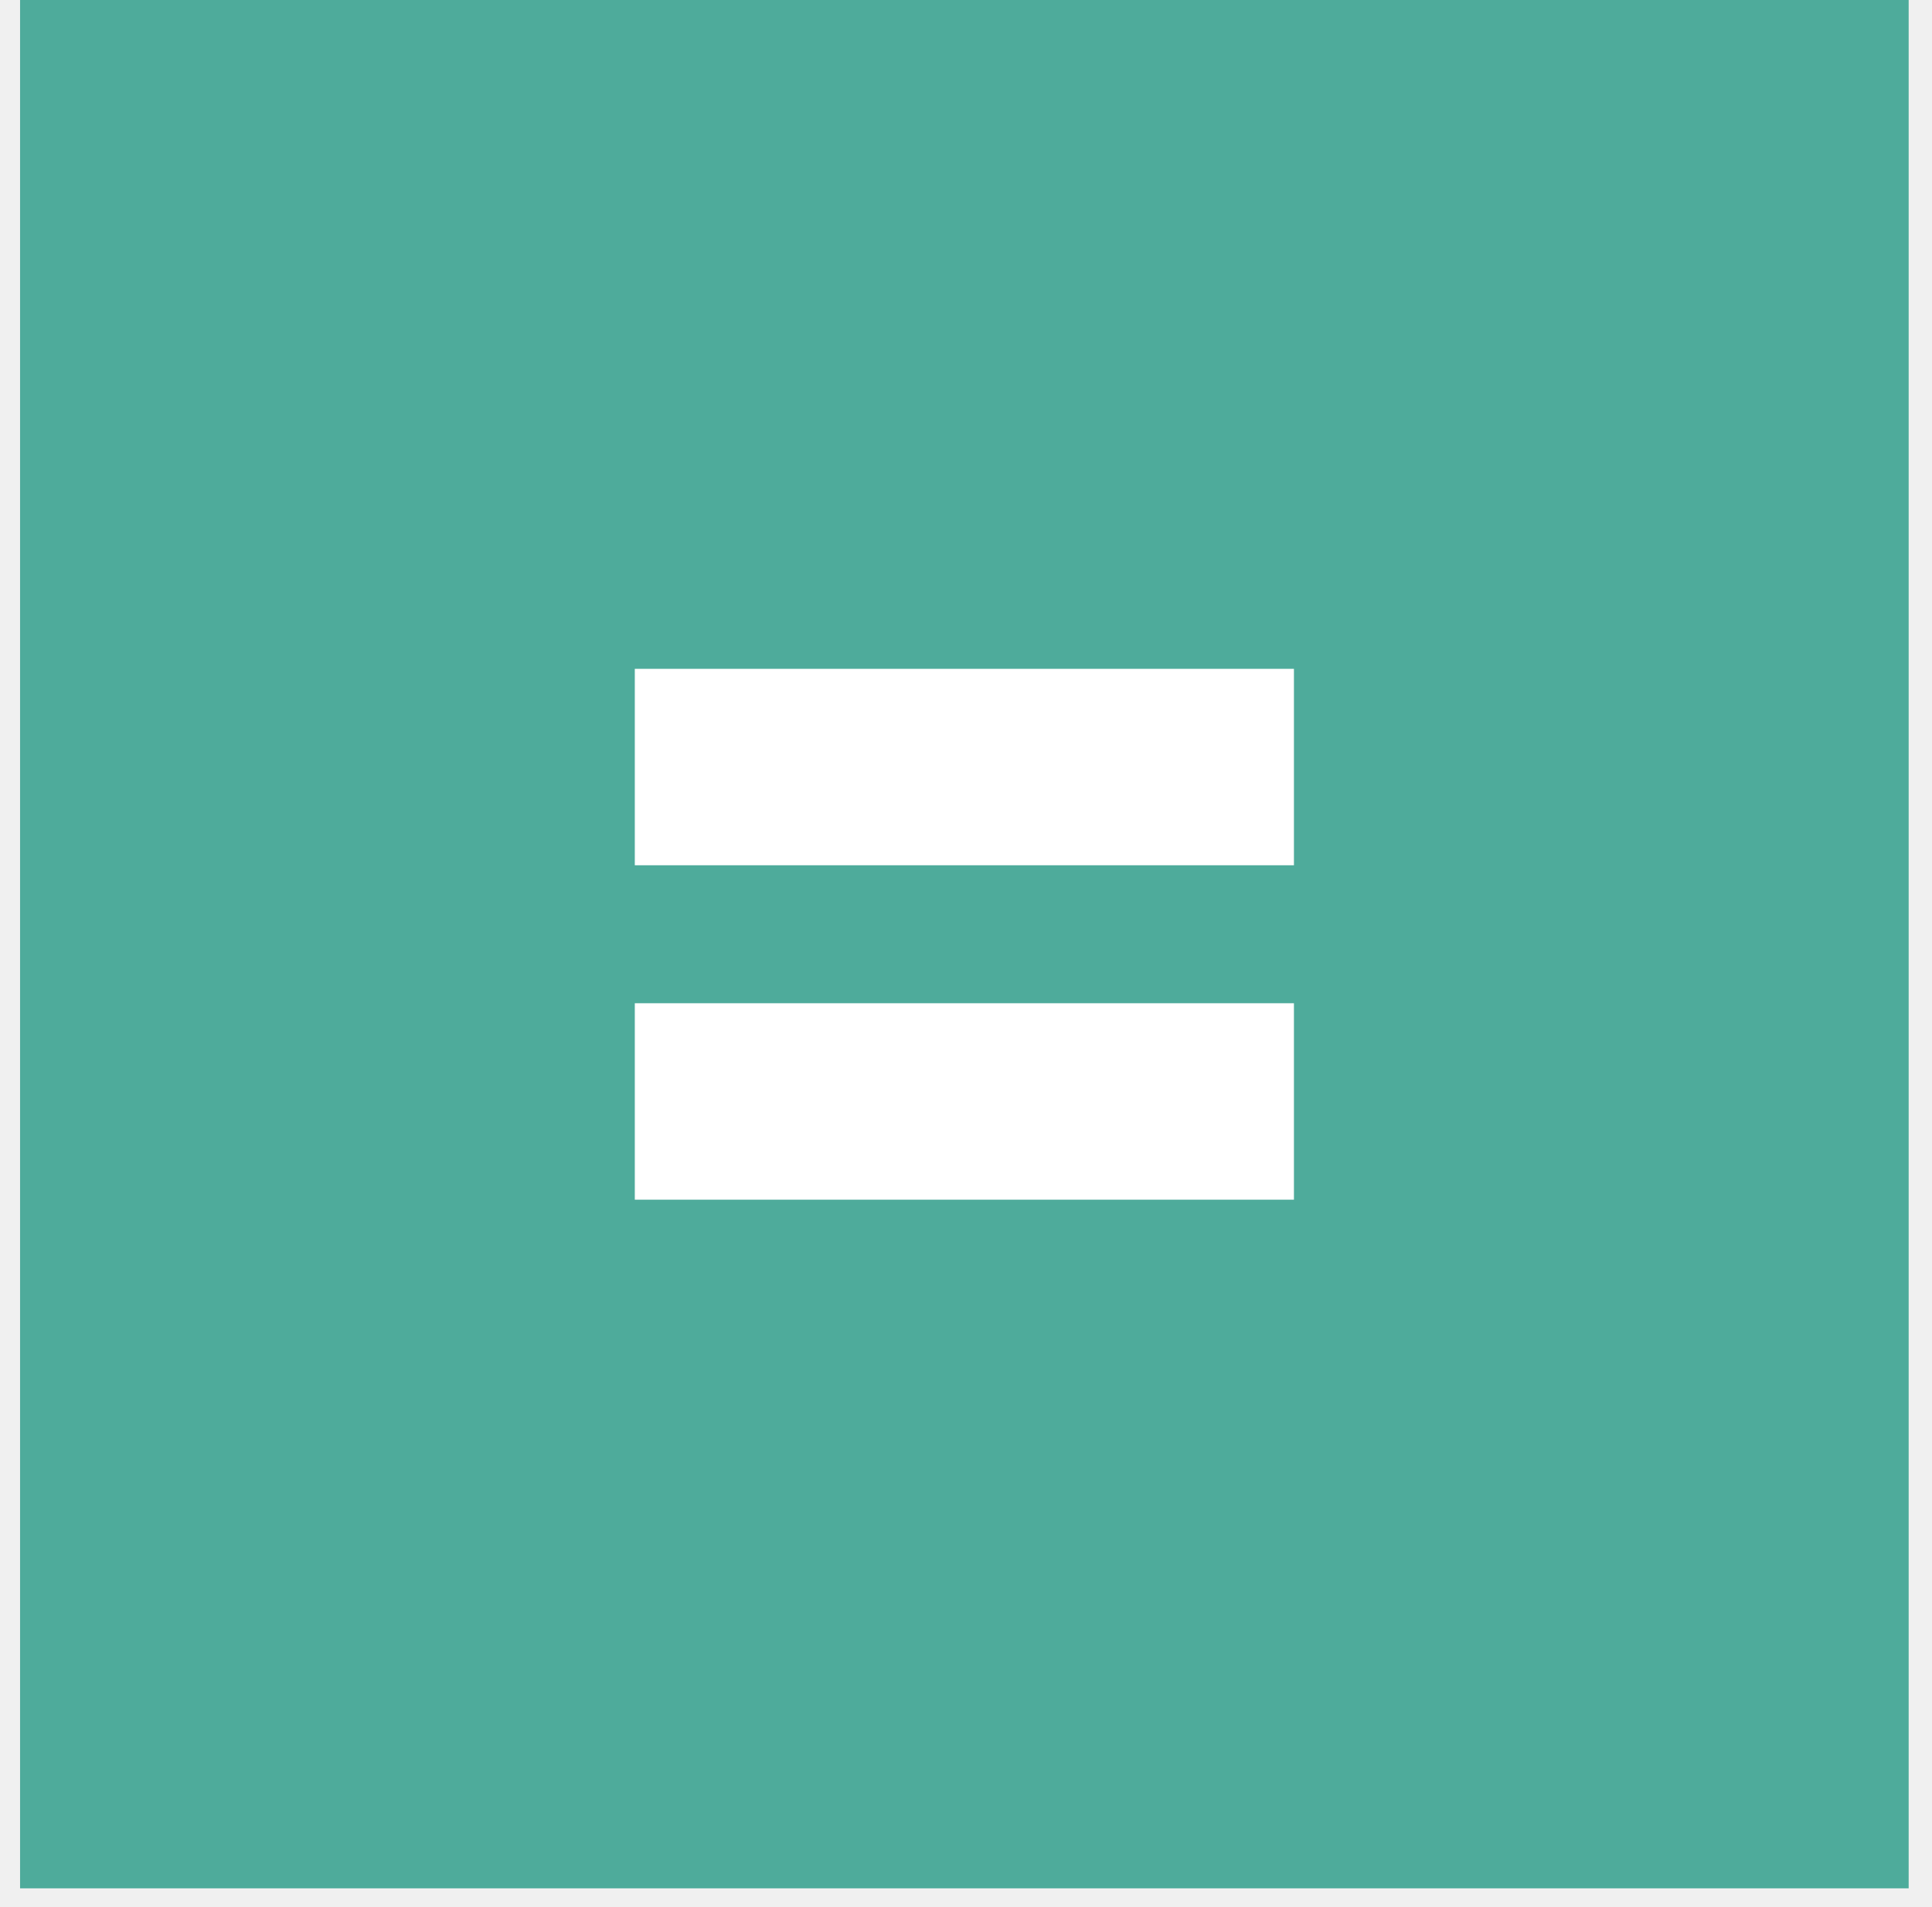
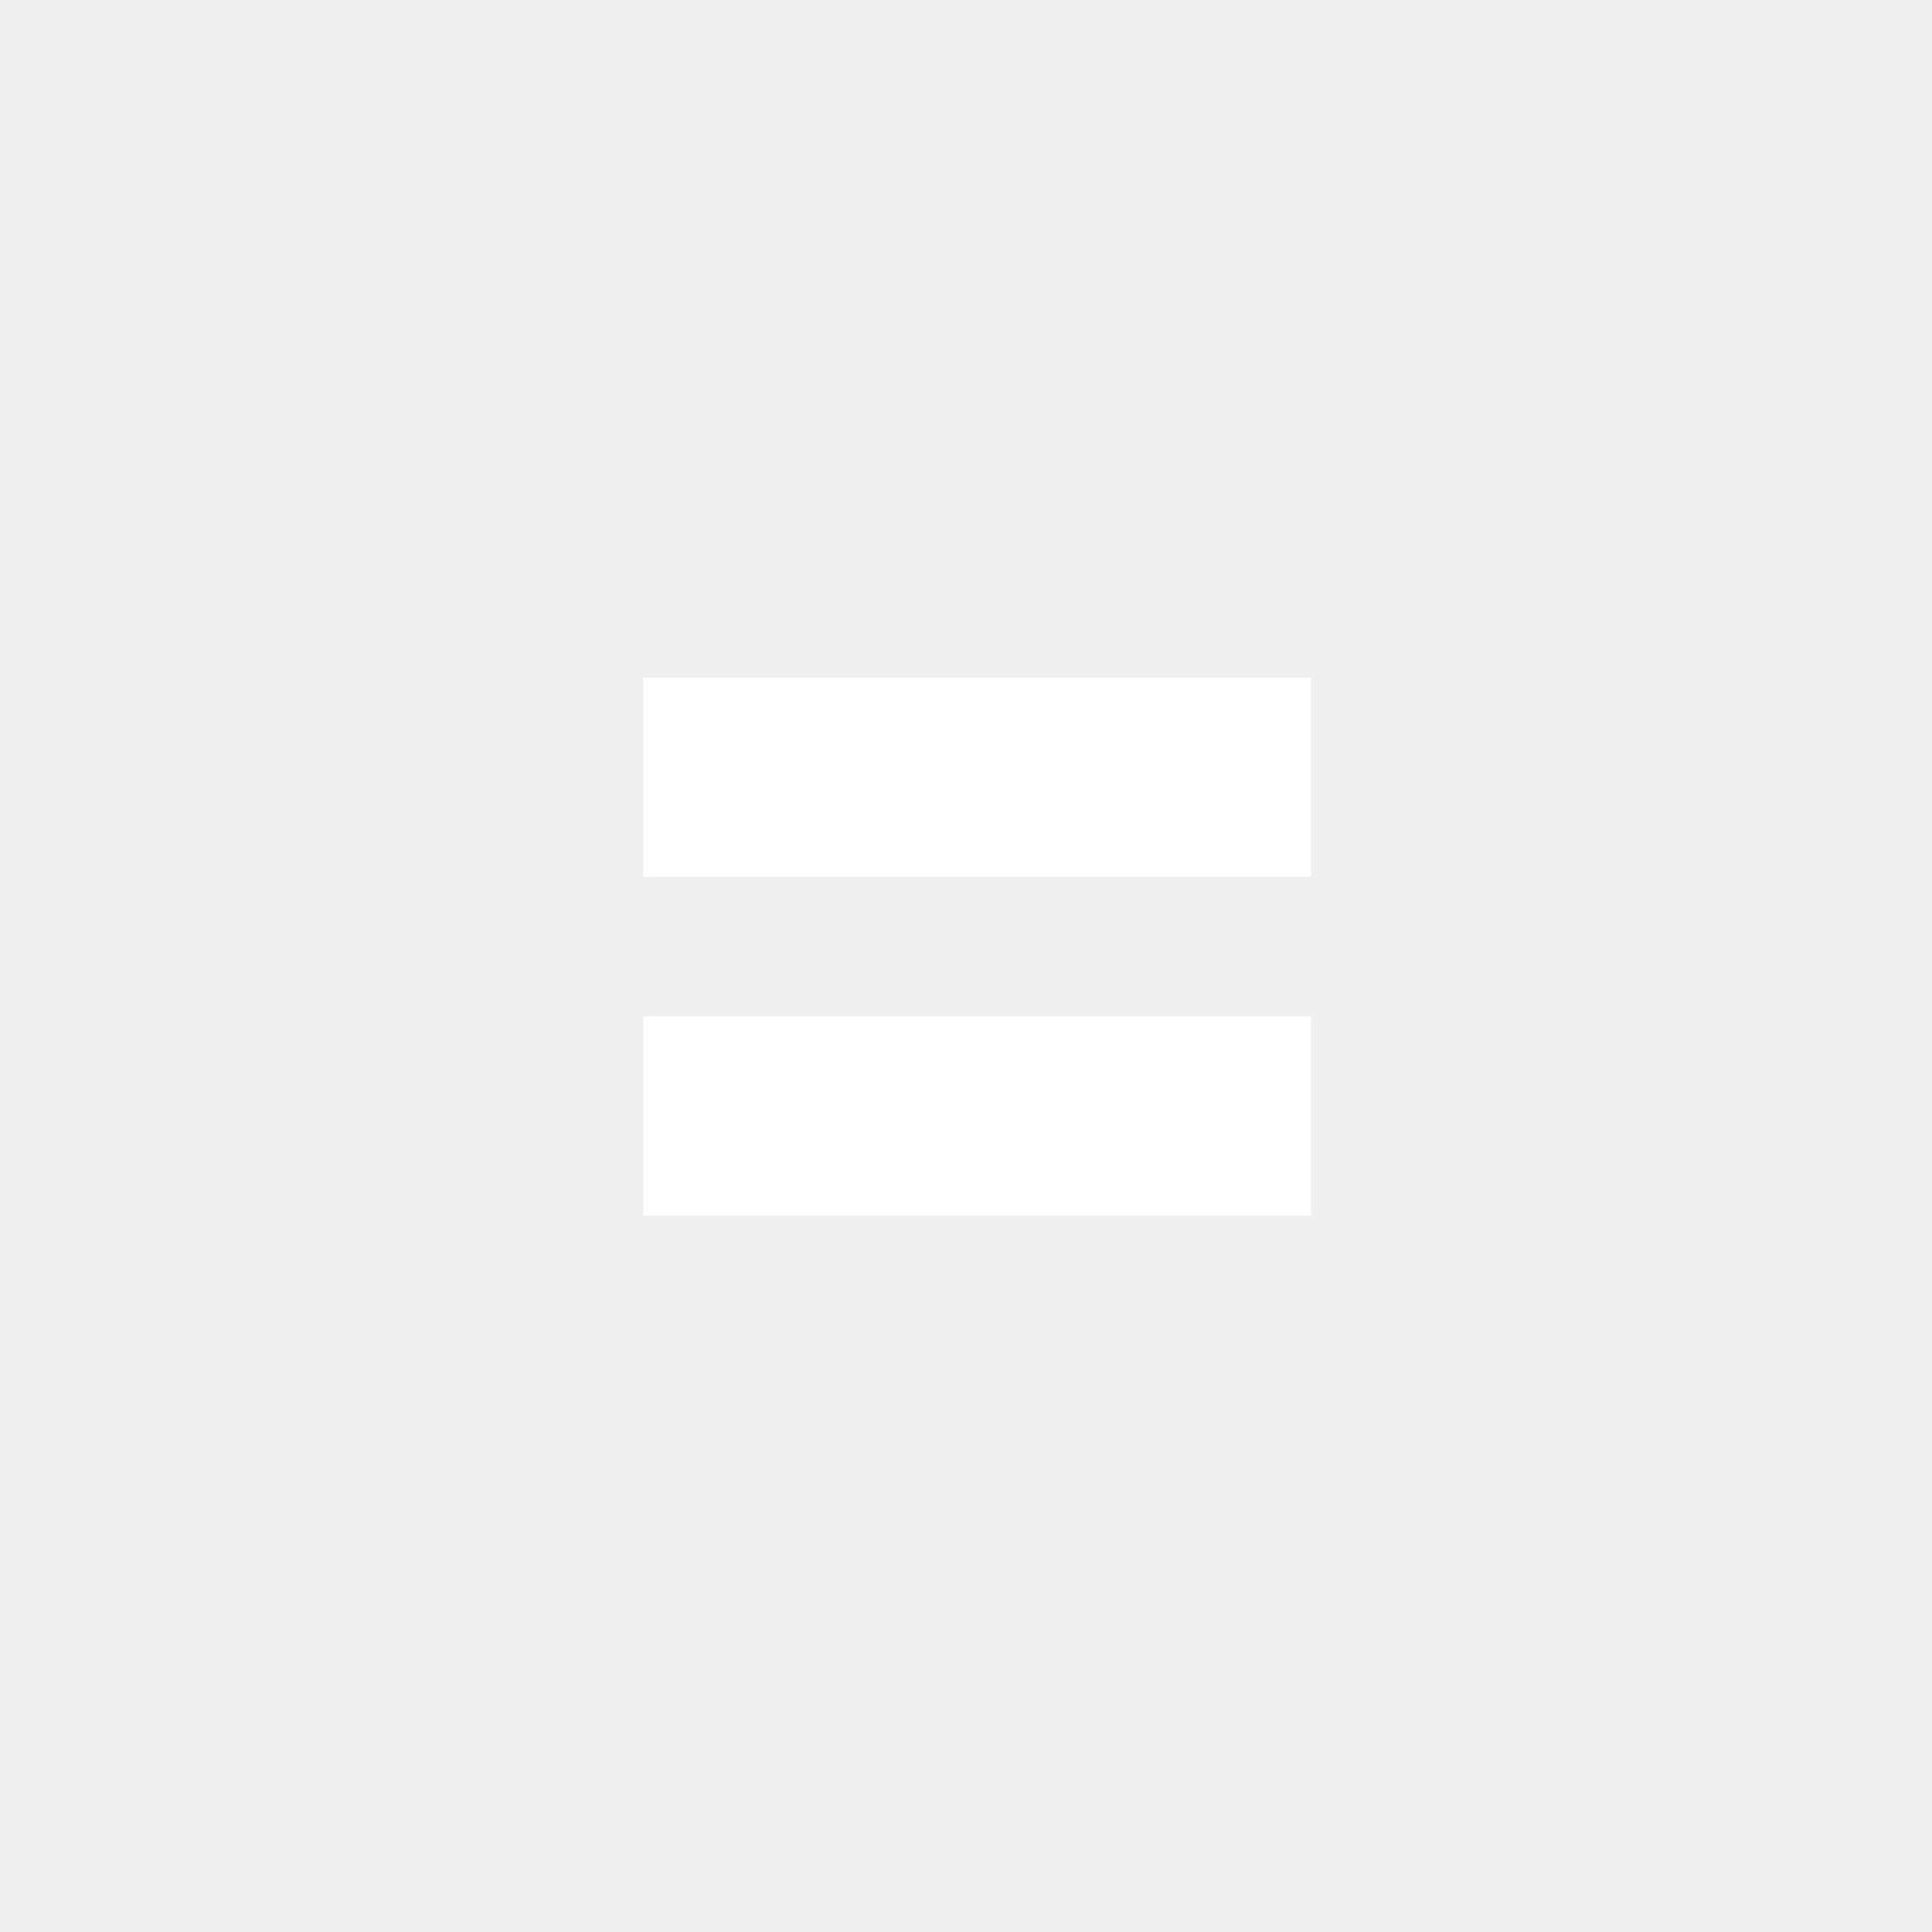
- <svg xmlns="http://www.w3.org/2000/svg" width="77" height="76" viewBox="0 0 77 76" fill="none">
-   <path d="M76.07 0H0.8V75.27H76.07V0Z" fill="#4EAB9B" />
-   <path d="M51.57 26.66H25.3V34.49H51.57V26.66Z" fill="white" />
-   <path d="M51.57 39.99H25.3V47.82H51.57V39.99Z" fill="white" />
+ <svg xmlns="http://www.w3.org/2000/svg" viewBox="0 0 76 76" style="background:#4EAB9B">
+   <path fill="#FFF" d="M51.57 26.66H25.3V34.49H51.57V26.66ZM51.57 39.99H25.3V47.82H51.57V39.99Z" />
</svg>
